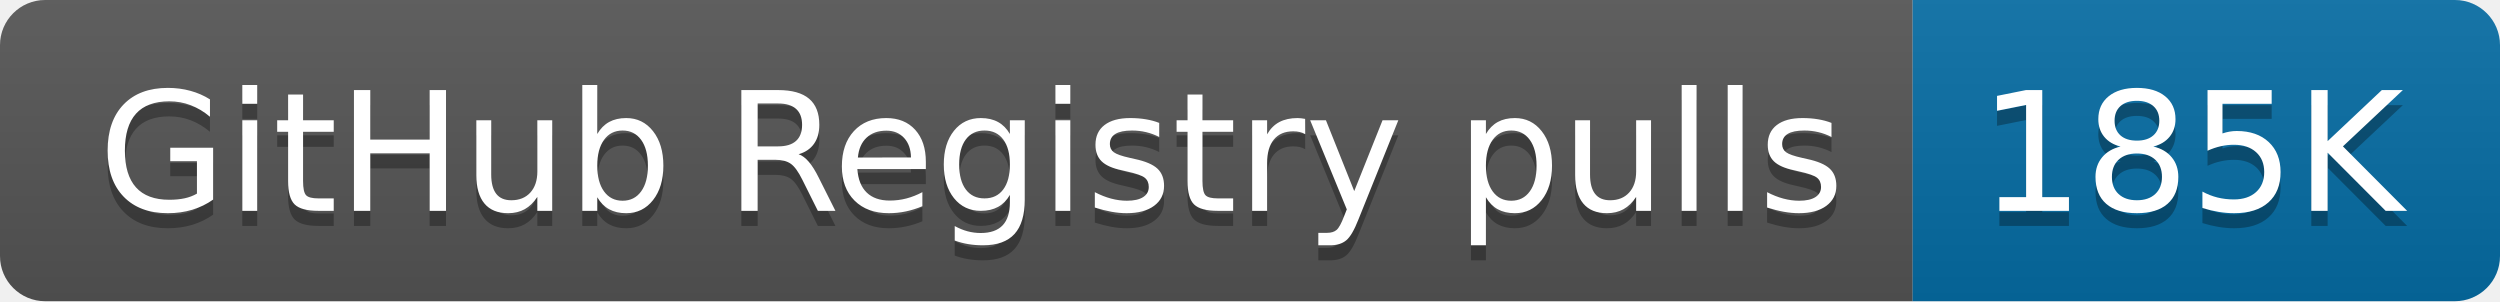
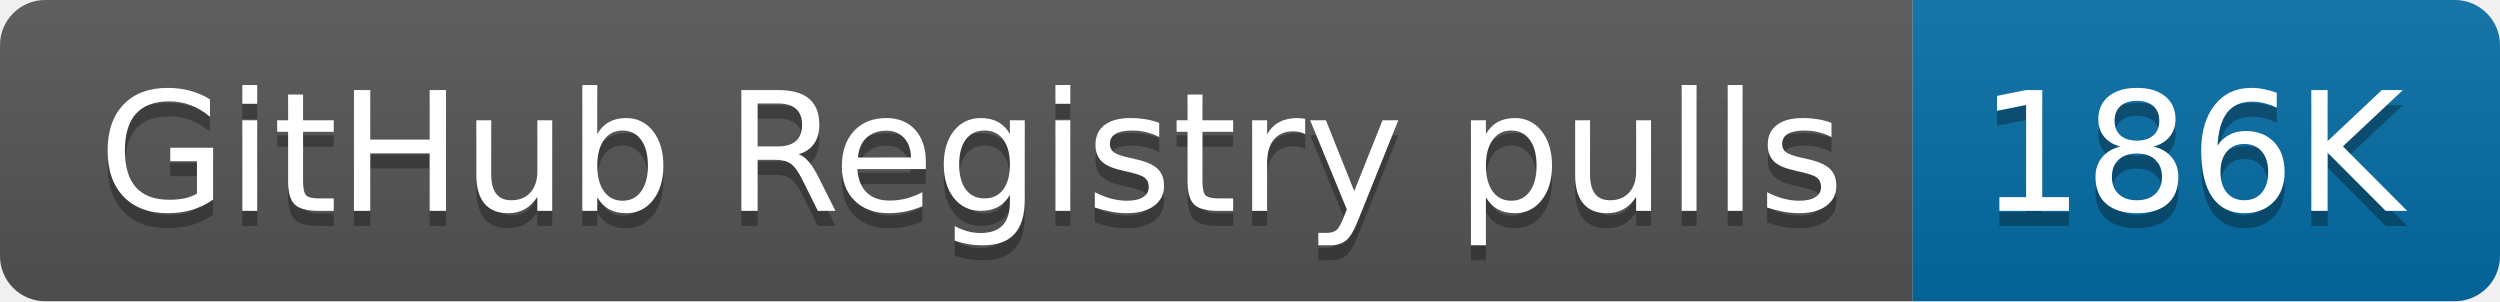
- <svg xmlns="http://www.w3.org/2000/svg" width="166" height="20" role="img" aria-label="GitHub Registry pulls: 185K">
+ <svg xmlns="http://www.w3.org/2000/svg" width="166" height="20" role="img" aria-label="GitHub Registry pulls: 186K">
  <linearGradient id="s" x2="0" y2="100%">
    <stop offset="0" stop-color="#bbb" stop-opacity=".1" />
    <stop offset="1" stop-opacity=".1" />
  </linearGradient>
  <clipPath id="r">
    <rect width="166" height="20" rx="3" fill="#fff" />
  </clipPath>
  <g clip-path="url(#r)">
    <rect width="127" height="20" fill="#555" />
    <rect x="127" width="39" height="20" fill="#066da5" />
    <rect width="166" height="20" fill="url(#s)" />
  </g>
  <g fill="#fff" text-anchor="middle" font-family="Verdana,Geneva,DejaVu Sans,sans-serif" text-rendering="geometricPrecision" font-size="110">
    <text aria-hidden="true" x="645" y="150" fill="#010101" fill-opacity=".3" transform="scale(.1)" textLength="1170">GitHub Registry pulls</text>
    <text x="645" y="140" transform="scale(.1)" fill="#fff" textLength="1170">GitHub Registry pulls</text>
-     <text aria-hidden="true" x="1455" y="150" fill="#010101" fill-opacity=".3" transform="scale(.1)" textLength="290">185K</text>
-     <text x="1455" y="140" transform="scale(.1)" fill="#fff" textLength="290">185K</text>
+     <text aria-hidden="true" x="1455" y="150" fill="#010101" fill-opacity=".3" transform="scale(.1)" textLength="290">186K</text>
+     <text x="1455" y="140" transform="scale(.1)" fill="#fff" textLength="290">186K</text>
  </g>
</svg>
